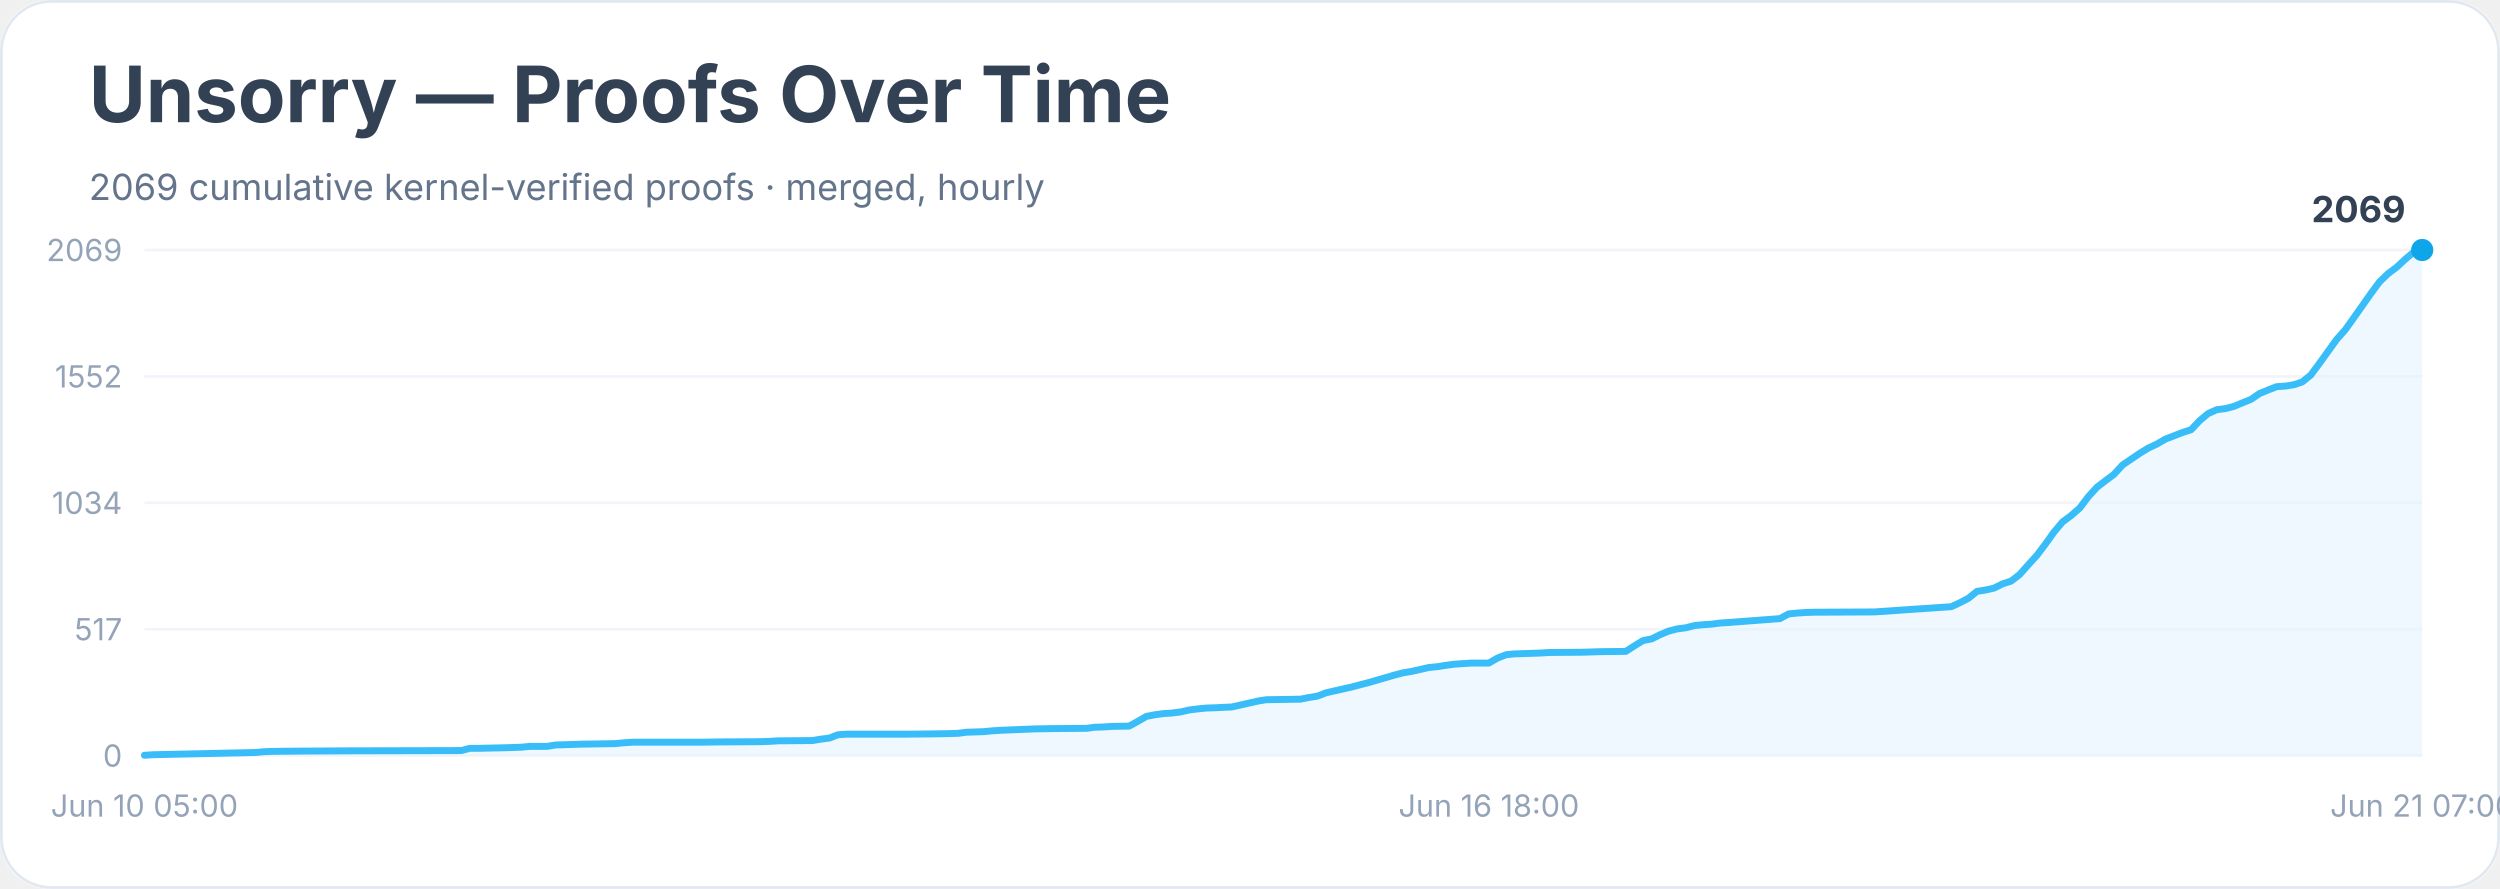
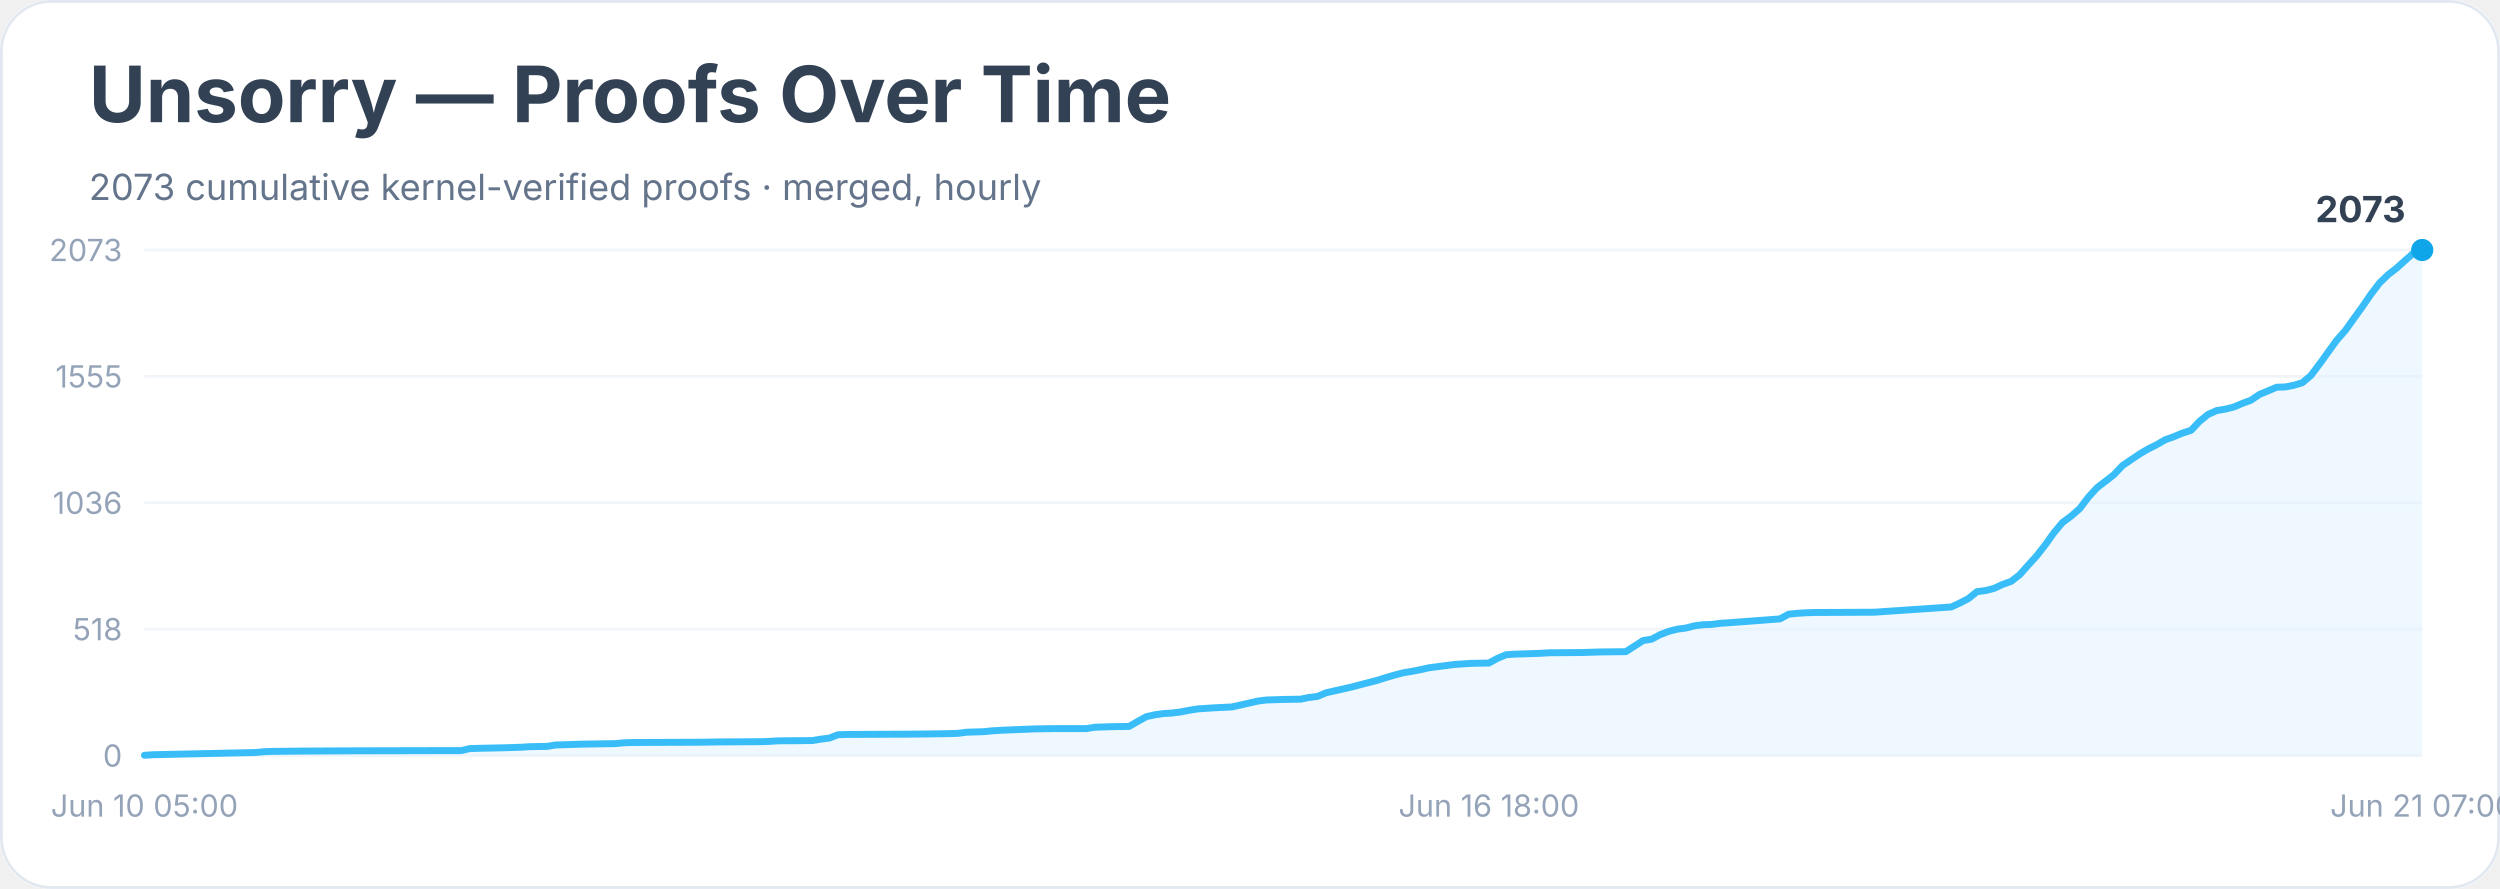
<svg xmlns="http://www.w3.org/2000/svg" width="900" height="320" viewBox="0 0 900 320" role="img" aria-labelledby="title desc">
  <rect width="900" height="100%" rx="18" fill="#ffffff" />
  <rect x="0.5" y="0.5" width="899" height="319" rx="18" fill="none" stroke="#e2e8f0" />
  <text x="32" y="44" font-family="Inter, system-ui, sans-serif" font-size="28" font-weight="700" fill="#334155">Unsorry — Proofs Over Time</text>
-   <text x="32" y="72" font-family="Inter, system-ui, sans-serif" font-size="13" fill="#64748b">2069 cumulative kernel-verified proofs · merged, hourly</text>
+   <text x="32" y="72" font-family="Inter, system-ui, sans-serif" font-size="13" fill="#64748b">2073 cumulative kernel-verified proofs · merged, hourly</text>
  <line x1="52" y1="272.0" x2="872" y2="272.0" stroke="#f1f5f9" />
  <text x="44" y="276.0" text-anchor="end" font-family="Inter, system-ui, sans-serif" font-size="11" fill="#94a3b8">0</text>
  <line x1="52" y1="226.5" x2="872" y2="226.5" stroke="#f1f5f9" />
-   <text x="44" y="230.5" text-anchor="end" font-family="Inter, system-ui, sans-serif" font-size="11" fill="#94a3b8">517</text>
+   <text x="44" y="230.5" text-anchor="end" font-family="Inter, system-ui, sans-serif" font-size="11" fill="#94a3b8">518</text>
  <line x1="52" y1="181.0" x2="872" y2="181.0" stroke="#f1f5f9" />
-   <text x="44" y="185.0" text-anchor="end" font-family="Inter, system-ui, sans-serif" font-size="11" fill="#94a3b8">1034</text>
+   <text x="44" y="185.0" text-anchor="end" font-family="Inter, system-ui, sans-serif" font-size="11" fill="#94a3b8">1036</text>
  <line x1="52" y1="135.5" x2="872" y2="135.5" stroke="#f1f5f9" />
-   <text x="44" y="139.5" text-anchor="end" font-family="Inter, system-ui, sans-serif" font-size="11" fill="#94a3b8">1552</text>
+   <text x="44" y="139.5" text-anchor="end" font-family="Inter, system-ui, sans-serif" font-size="11" fill="#94a3b8">1555</text>
  <line x1="52" y1="90.0" x2="872" y2="90.0" stroke="#f1f5f9" />
-   <text x="44" y="94.0" text-anchor="end" font-family="Inter, system-ui, sans-serif" font-size="11" fill="#94a3b8">2069</text>
-   <polygon points="52.0,272.0 52.0,271.9 55.1,271.7 92.1,270.9 95.2,270.6 98.2,270.5 107.5,270.4 126.0,270.3 166.1,270.2 169.1,269.4 172.2,269.4 181.5,269.2 184.6,269.1 187.6,269.0 190.7,268.7 196.9,268.7 200.0,268.2 209.2,267.9 221.5,267.7 224.6,267.4 227.7,267.2 252.4,267.2 258.5,267.1 274.0,267.0 277.0,266.9 280.1,266.7 292.5,266.6 295.5,266.1 298.6,265.7 301.7,264.5 304.8,264.3 326.4,264.3 335.6,264.2 341.8,264.1 344.9,264.0 347.9,263.6 351.0,263.5 354.1,263.4 357.2,263.1 360.3,262.9 372.6,262.4 378.8,262.3 391.1,262.2 394.2,261.8 397.3,261.7 400.3,261.5 406.5,261.4 409.6,259.7 412.7,257.9 415.8,257.3 418.8,256.9 421.9,256.7 425.0,256.3 428.1,255.6 431.2,255.2 434.3,254.9 437.3,254.8 443.5,254.5 446.6,253.8 449.7,253.1 452.8,252.4 455.8,251.9 462.0,251.8 468.2,251.7 471.2,251.1 474.3,250.6 477.4,249.4 480.5,248.7 483.6,248.0 486.7,247.3 489.7,246.5 492.8,245.7 495.9,244.8 499.0,243.9 502.1,243.0 505.2,242.2 508.2,241.7 511.3,241.0 514.4,240.3 517.5,240.0 520.6,239.5 523.7,239.1 526.7,238.9 529.8,238.7 536.0,238.7 539.1,236.9 542.2,235.7 545.2,235.4 548.3,235.3 554.5,235.1 557.6,234.9 569.9,234.8 576.1,234.6 585.3,234.5 588.4,232.5 591.5,230.6 594.6,230.0 597.6,228.5 600.7,227.2 603.8,226.4 606.9,226.0 610.0,225.2 613.1,224.9 616.1,224.7 619.2,224.3 622.3,224.1 640.8,222.7 643.9,221.0 647.0,220.7 650.0,220.5 653.1,220.4 674.7,220.3 702.5,218.4 705.5,217.0 708.6,215.4 711.7,212.9 714.8,212.4 717.9,211.7 720.9,210.2 724.0,209.2 727.1,206.8 730.2,203.3 733.3,199.9 736.4,195.8 739.4,191.6 742.5,187.9 745.6,185.6 748.7,182.9 751.8,178.8 754.9,175.4 757.9,173.1 761.0,170.8 764.1,167.4 767.2,165.3 770.3,163.2 773.4,161.3 776.4,159.9 779.5,158.1 782.6,156.9 785.7,155.7 788.8,154.7 791.8,151.5 794.9,148.9 798.0,147.5 801.1,147.1 804.2,146.3 807.3,145.0 810.3,143.8 813.4,141.7 816.5,140.4 819.6,139.2 822.7,139.0 825.8,138.5 828.8,137.5 831.9,135.0 835.0,130.8 838.1,126.5 841.2,122.2 844.3,118.7 847.3,114.5 850.4,110.1 853.5,105.7 856.6,101.5 859.7,98.5 862.8,96.2 865.8,93.4 868.9,90.8 872.0,90.0 872.0,272.0" fill="#e0f2fe" opacity="0.55" />
-   <polyline points="52.0,271.9 55.1,271.7 92.1,270.9 95.2,270.6 98.2,270.5 107.5,270.4 126.0,270.3 166.1,270.2 169.1,269.4 172.2,269.4 181.5,269.2 184.6,269.1 187.6,269.0 190.7,268.7 196.9,268.7 200.0,268.2 209.2,267.9 221.5,267.7 224.6,267.4 227.7,267.2 252.4,267.2 258.5,267.1 274.0,267.0 277.0,266.9 280.1,266.7 292.5,266.6 295.5,266.1 298.6,265.7 301.7,264.5 304.8,264.3 326.4,264.3 335.6,264.2 341.8,264.1 344.9,264.0 347.9,263.6 351.0,263.5 354.1,263.4 357.2,263.1 360.3,262.9 372.6,262.4 378.8,262.3 391.1,262.2 394.2,261.8 397.3,261.7 400.3,261.5 406.5,261.4 409.6,259.7 412.7,257.9 415.8,257.3 418.8,256.9 421.9,256.7 425.0,256.3 428.1,255.6 431.2,255.2 434.3,254.9 437.3,254.8 443.5,254.5 446.6,253.8 449.7,253.1 452.8,252.4 455.8,251.9 462.0,251.8 468.2,251.7 471.2,251.1 474.3,250.6 477.4,249.4 480.5,248.7 483.6,248.0 486.7,247.3 489.7,246.5 492.8,245.7 495.9,244.8 499.0,243.9 502.1,243.0 505.2,242.2 508.2,241.7 511.3,241.0 514.4,240.3 517.5,240.0 520.6,239.5 523.7,239.1 526.7,238.9 529.8,238.7 536.0,238.7 539.1,236.9 542.2,235.7 545.2,235.4 548.3,235.3 554.5,235.1 557.6,234.9 569.9,234.8 576.1,234.6 585.3,234.5 588.4,232.5 591.5,230.6 594.6,230.0 597.6,228.5 600.7,227.2 603.8,226.4 606.9,226.0 610.0,225.2 613.1,224.9 616.1,224.7 619.2,224.3 622.3,224.1 640.8,222.7 643.9,221.0 647.0,220.7 650.0,220.5 653.1,220.4 674.7,220.3 702.5,218.4 705.5,217.0 708.6,215.4 711.7,212.9 714.8,212.4 717.9,211.7 720.9,210.2 724.0,209.2 727.1,206.8 730.2,203.3 733.3,199.9 736.4,195.8 739.4,191.6 742.5,187.9 745.6,185.6 748.7,182.9 751.8,178.8 754.9,175.4 757.9,173.1 761.0,170.8 764.1,167.4 767.2,165.3 770.3,163.2 773.4,161.3 776.4,159.9 779.5,158.1 782.6,156.9 785.7,155.7 788.8,154.7 791.8,151.5 794.9,148.9 798.0,147.5 801.1,147.1 804.2,146.3 807.3,145.0 810.3,143.8 813.4,141.7 816.5,140.4 819.6,139.2 822.7,139.0 825.8,138.5 828.8,137.5 831.9,135.0 835.0,130.8 838.1,126.5 841.2,122.2 844.3,118.7 847.3,114.5 850.4,110.1 853.5,105.7 856.6,101.5 859.7,98.5 862.8,96.2 865.8,93.4 868.9,90.8 872.0,90.0" fill="none" stroke="#38bdf8" stroke-width="2.5" stroke-linejoin="round" stroke-linecap="round" />
+   <text x="44" y="94.0" text-anchor="end" font-family="Inter, system-ui, sans-serif" font-size="11" fill="#94a3b8">2073</text>
+   <polygon points="52.0,272.0 52.0,271.9 55.1,271.7 92.1,270.9 95.2,270.6 98.2,270.5 107.5,270.4 126.0,270.3 166.1,270.2 169.1,269.5 172.2,269.4 181.5,269.2 184.6,269.1 187.6,269.0 190.7,268.8 196.9,268.7 200.0,268.2 209.2,267.9 221.5,267.7 224.6,267.4 227.7,267.3 252.4,267.2 258.5,267.1 274.0,267.0 277.0,266.9 280.1,266.7 292.5,266.6 295.5,266.1 298.6,265.7 301.7,264.5 304.8,264.4 326.4,264.3 335.6,264.2 341.8,264.1 344.9,264.0 347.9,263.6 351.0,263.5 354.1,263.4 357.2,263.1 360.3,262.9 372.6,262.4 378.8,262.3 391.1,262.3 394.2,261.8 397.3,261.7 400.3,261.6 406.5,261.5 409.6,259.7 412.7,258.0 415.8,257.3 418.8,256.9 421.9,256.7 425.0,256.3 428.1,255.7 431.2,255.2 434.3,255.0 437.3,254.8 443.5,254.5 446.6,253.8 449.7,253.1 452.8,252.4 455.8,252.0 462.0,251.8 468.2,251.7 471.2,251.1 474.3,250.7 477.4,249.4 480.5,248.7 483.6,248.0 486.7,247.3 489.7,246.5 492.8,245.7 495.9,244.9 499.0,243.9 502.1,243.0 505.2,242.2 508.2,241.7 511.3,241.1 514.4,240.4 517.5,240.0 520.6,239.6 523.7,239.2 526.7,239.0 529.8,238.8 536.0,238.7 539.1,237.0 542.2,235.7 545.2,235.5 548.3,235.4 554.5,235.2 557.6,235.0 569.9,234.9 576.1,234.7 585.3,234.6 588.4,232.6 591.5,230.6 594.6,230.1 597.6,228.5 600.7,227.3 603.8,226.5 606.9,226.1 610.0,225.3 613.1,224.9 616.1,224.8 619.2,224.4 622.3,224.2 640.8,222.8 643.9,221.1 647.0,220.8 650.0,220.6 653.1,220.5 674.7,220.4 702.5,218.5 705.5,217.1 708.6,215.5 711.7,213.0 714.8,212.6 717.9,211.8 720.9,210.4 724.0,209.3 727.1,206.9 730.2,203.4 733.3,200.0 736.4,196.0 739.4,191.8 742.5,188.1 745.6,185.8 748.7,183.1 751.8,179.0 754.9,175.6 757.9,173.3 761.0,170.9 764.1,167.6 767.2,165.5 770.3,163.4 773.4,161.6 776.4,160.1 779.5,158.3 782.6,157.2 785.7,155.9 788.8,154.9 791.8,151.7 794.9,149.2 798.0,147.8 801.1,147.3 804.2,146.5 807.3,145.2 810.3,144.1 813.4,142.0 816.5,140.7 819.6,139.4 822.7,139.3 825.8,138.7 828.8,137.8 831.9,135.2 835.0,131.1 838.1,126.8 841.2,122.5 844.3,119.0 847.3,114.8 850.4,110.5 853.5,106.0 856.6,101.9 859.7,98.9 862.8,96.5 865.8,93.8 868.9,91.1 872.0,90.0 872.0,272.0" fill="#e0f2fe" opacity="0.55" />
+   <polyline points="52.0,271.9 55.1,271.7 92.1,270.9 95.2,270.6 98.2,270.5 107.5,270.4 126.0,270.3 166.1,270.2 169.1,269.5 172.2,269.4 181.5,269.2 184.6,269.1 187.6,269.0 190.7,268.8 196.9,268.7 200.0,268.2 209.2,267.9 221.5,267.7 224.6,267.4 227.7,267.3 252.4,267.2 258.5,267.1 274.0,267.0 277.0,266.9 280.1,266.7 292.5,266.6 295.5,266.1 298.6,265.7 301.7,264.5 304.8,264.4 326.4,264.3 335.6,264.2 341.8,264.1 344.9,264.0 347.9,263.6 351.0,263.5 354.1,263.4 357.2,263.1 360.3,262.9 372.6,262.4 378.8,262.3 391.1,262.3 394.2,261.8 397.3,261.7 400.3,261.6 406.5,261.5 409.6,259.7 412.7,258.0 415.8,257.3 418.8,256.9 421.9,256.7 425.0,256.3 428.1,255.7 431.2,255.2 434.3,255.0 437.3,254.8 443.5,254.5 446.6,253.8 449.7,253.1 452.8,252.4 455.8,252.0 462.0,251.8 468.2,251.7 471.2,251.1 474.3,250.7 477.4,249.4 480.5,248.7 483.6,248.0 486.7,247.3 489.7,246.5 492.8,245.7 495.9,244.9 499.0,243.9 502.1,243.0 505.2,242.2 508.2,241.7 511.3,241.1 514.4,240.4 517.5,240.0 520.6,239.6 523.7,239.2 526.7,239.0 529.8,238.8 536.0,238.7 539.1,237.0 542.2,235.7 545.2,235.5 548.3,235.4 554.5,235.2 557.6,235.0 569.9,234.9 576.1,234.7 585.3,234.6 588.4,232.6 591.5,230.6 594.6,230.1 597.6,228.5 600.7,227.3 603.8,226.5 606.9,226.1 610.0,225.3 613.1,224.9 616.1,224.8 619.2,224.4 622.3,224.2 640.8,222.8 643.9,221.1 647.0,220.8 650.0,220.6 653.1,220.5 674.7,220.4 702.5,218.5 705.5,217.1 708.6,215.5 711.7,213.0 714.8,212.6 717.9,211.8 720.9,210.4 724.0,209.3 727.1,206.9 730.2,203.4 733.3,200.0 736.4,196.0 739.4,191.8 742.5,188.1 745.6,185.8 748.7,183.1 751.8,179.0 754.9,175.6 757.9,173.3 761.0,170.9 764.1,167.6 767.2,165.5 770.3,163.4 773.4,161.6 776.4,160.1 779.5,158.3 782.6,157.2 785.7,155.9 788.8,154.9 791.8,151.7 794.9,149.2 798.0,147.8 801.1,147.3 804.2,146.5 807.3,145.2 810.3,144.1 813.4,142.0 816.5,140.7 819.6,139.4 822.7,139.3 825.8,138.7 828.8,137.8 831.9,135.2 835.0,131.1 838.1,126.8 841.2,122.5 844.3,119.0 847.3,114.8 850.4,110.5 853.5,106.0 856.6,101.9 859.7,98.9 862.8,96.5 865.8,93.8 868.9,91.1 872.0,90.0" fill="none" stroke="#38bdf8" stroke-width="2.5" stroke-linejoin="round" stroke-linecap="round" />
  <circle cx="872.0" cy="90.0" r="4" fill="#0ea5e9" />
-   <text x="866.0" y="80.0" text-anchor="end" font-family="Inter, system-ui, sans-serif" font-size="13" font-weight="700" fill="#334155">2069</text>
+   <text x="866.0" y="80.0" text-anchor="end" font-family="Inter, system-ui, sans-serif" font-size="13" font-weight="700" fill="#334155">2073</text>
  <text x="52.0" y="294" text-anchor="middle" font-family="Inter, system-ui, sans-serif" font-size="11" fill="#94a3b8">Jun 10 05:00</text>
  <text x="536.0" y="294" text-anchor="middle" font-family="Inter, system-ui, sans-serif" font-size="11" fill="#94a3b8">Jun 16 18:00</text>
  <text x="872.0" y="294" text-anchor="middle" font-family="Inter, system-ui, sans-serif" font-size="11" fill="#94a3b8">Jun 21 07:00</text>
</svg>
